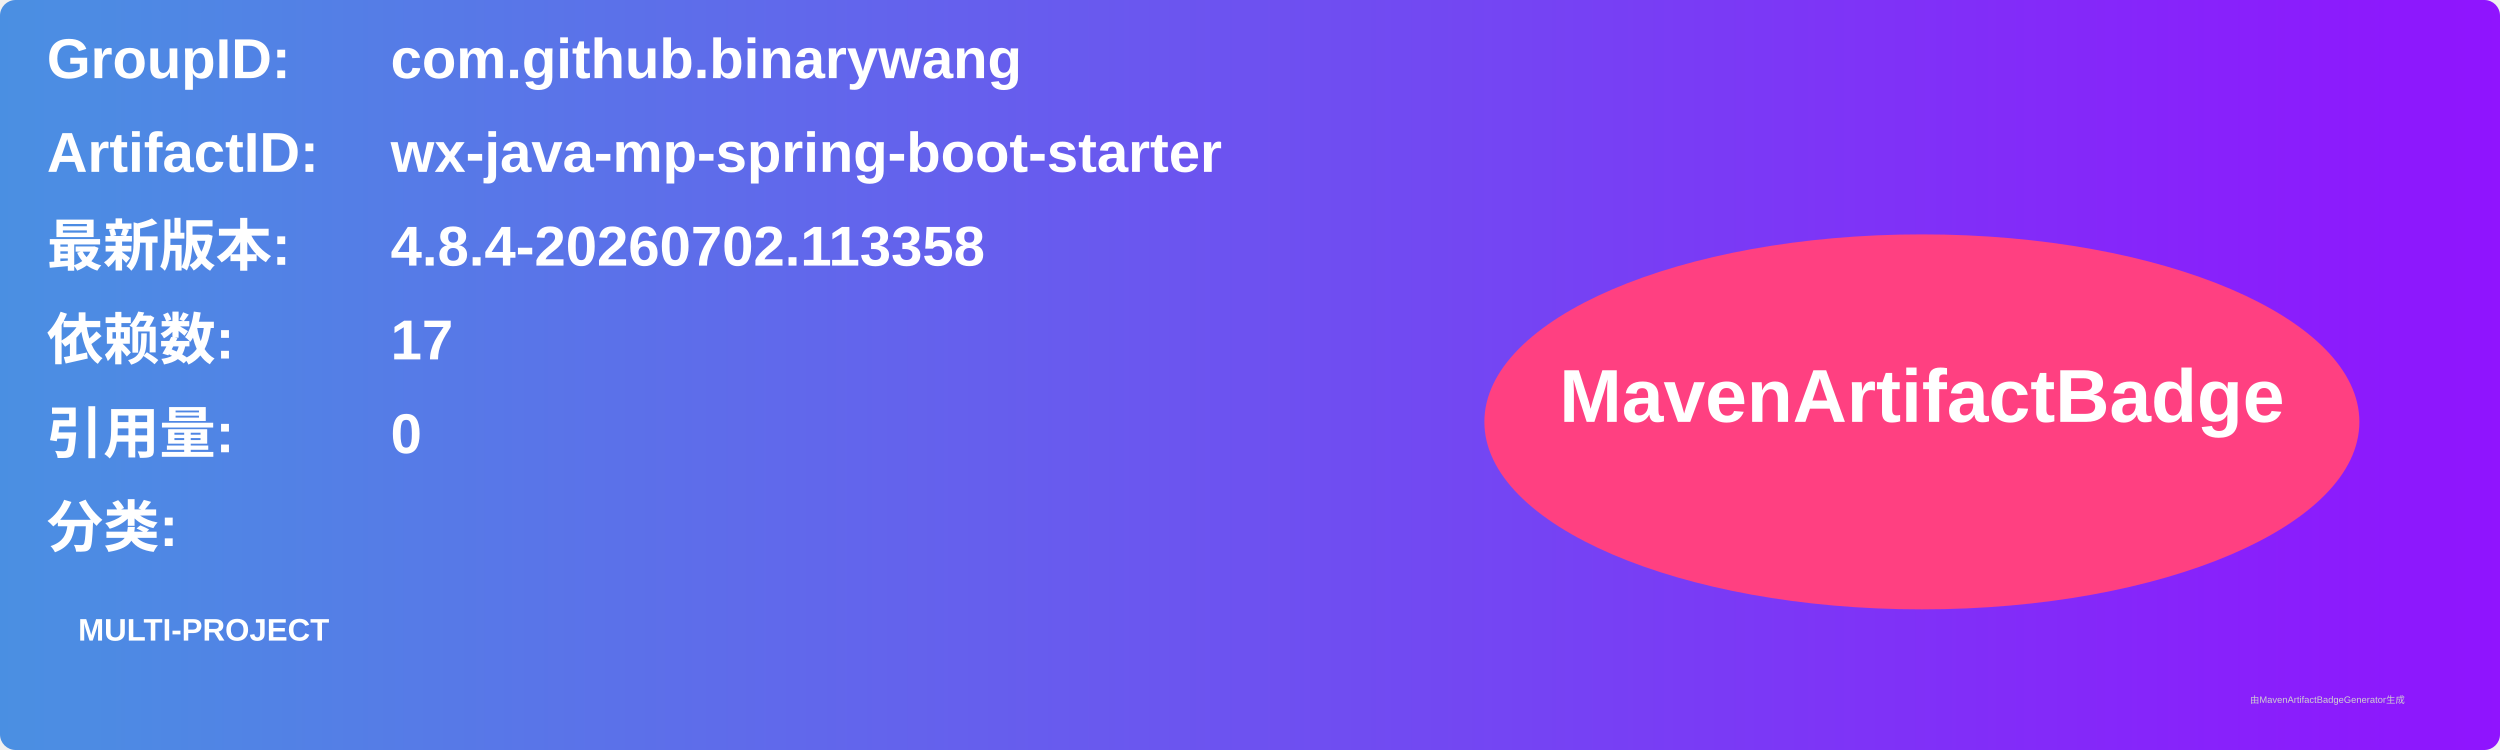
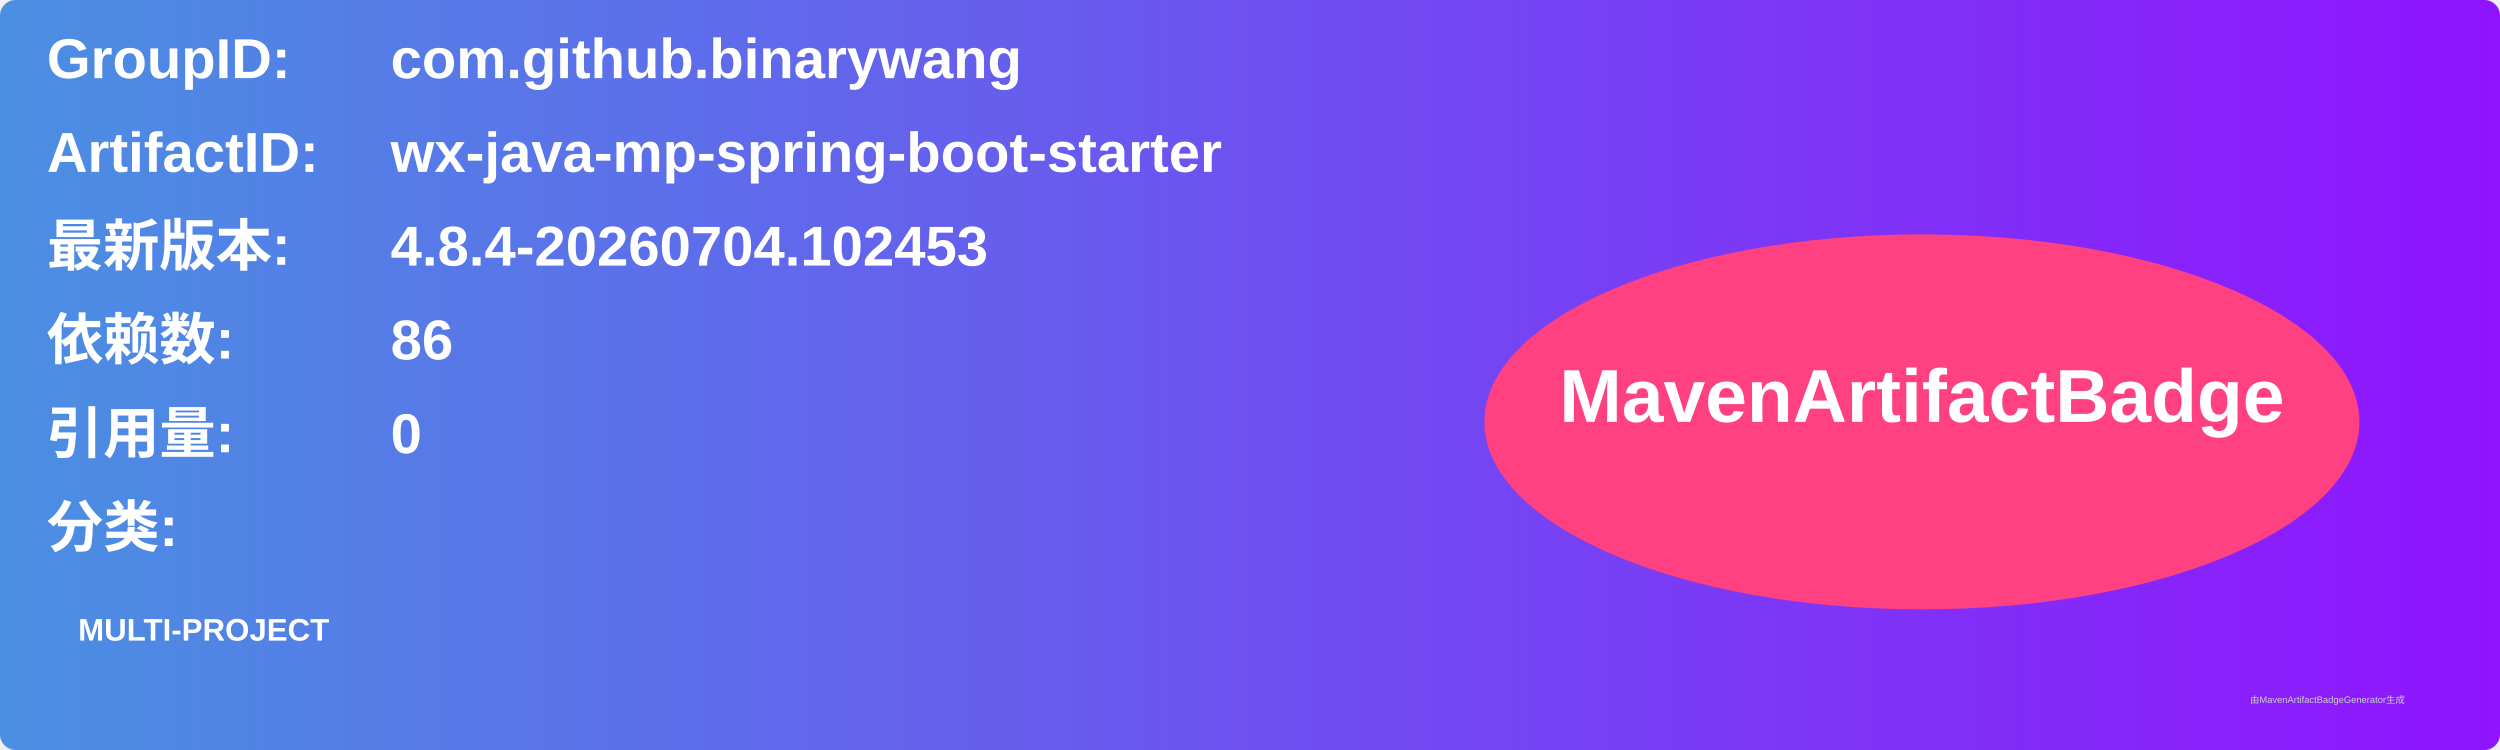
<svg xmlns="http://www.w3.org/2000/svg" width="800" height="240" viewBox="0 0 800 240">
  <linearGradient id="grad" x1="0%" y1="0%" x2="100%" y2="0%">
    <stop offset="0%" stop-color="#4a90e2" />
    <stop offset="100%" stop-color="#9013fe" />
  </linearGradient>
  <rect width="100%" height="100%" rx="5" ry="5" fill="url(#grad)" />
  <g transform="translate(15, 15)">
    <text x="0" y="10" font-family="Arial" font-size="18" fill="white" font-weight="bold" width="260">GroupID:</text>
    <text x="110" y="10" font-family="Arial" font-size="18" fill="white" font-weight="bold" width="460">com.github.binarywang</text>
    <text x="0" y="40" font-family="Arial" font-size="18" fill="white" font-weight="bold" width="260">ArtifactID:</text>
    <text x="110" y="40" font-family="Arial" font-size="18" fill="white" font-weight="bold" width="460">wx-java-mp-spring-boot-starter</text>
    <text x="0" y="70" font-family="Arial" font-size="18" fill="white" font-weight="bold">最新版本:</text>
    <text x="110" y="70" font-family="Arial" font-size="18" fill="white" font-weight="bold">
-       <tspan font-weight="bold">4.8.4-20260702.113358</tspan>
+       <tspan font-weight="bold">4.8.4-20260704.102453</tspan>
    </text>
    <text x="0" y="100" font-family="Arial" font-size="18" fill="white" font-weight="bold">依赖数: </text>
    <text x="110" y="100" font-family="Arial" font-size="18" fill="white">
-       <tspan font-weight="bold">17</tspan>
+       <tspan font-weight="bold">86</tspan>
    </text>
    <text x="0" y="130" font-family="Arial" font-size="18" fill="white" font-weight="bold">引用量: </text>
    <text x="110" y="130" font-family="Arial" font-size="18" fill="white">
      <tspan font-weight="bold">0</tspan>
    </text>
    <text x="0" y="160" font-family="Arial" font-size="18" fill="white" font-weight="bold">分类:</text>
    <text x="10" y="190" font-family="Arial" font-size="10" fill="white">
      <tspan font-weight="bold">MULTI-PROJECT</tspan>
    </text>
    <ellipse cx="600" cy="120" rx="140" ry="60" fill="#ff4081" />
    <text x="600" y="120" text-anchor="middle" font-family="Arial" font-size="24" fill="white" font-weight="bold">MavenArtifactBadge</text>
  </g>
  <text x="720" y="225" font-family="Arial" font-size="3" fill="#d0d0d0">由MavenArtifactBadgeGenerator生成</text>
</svg>
